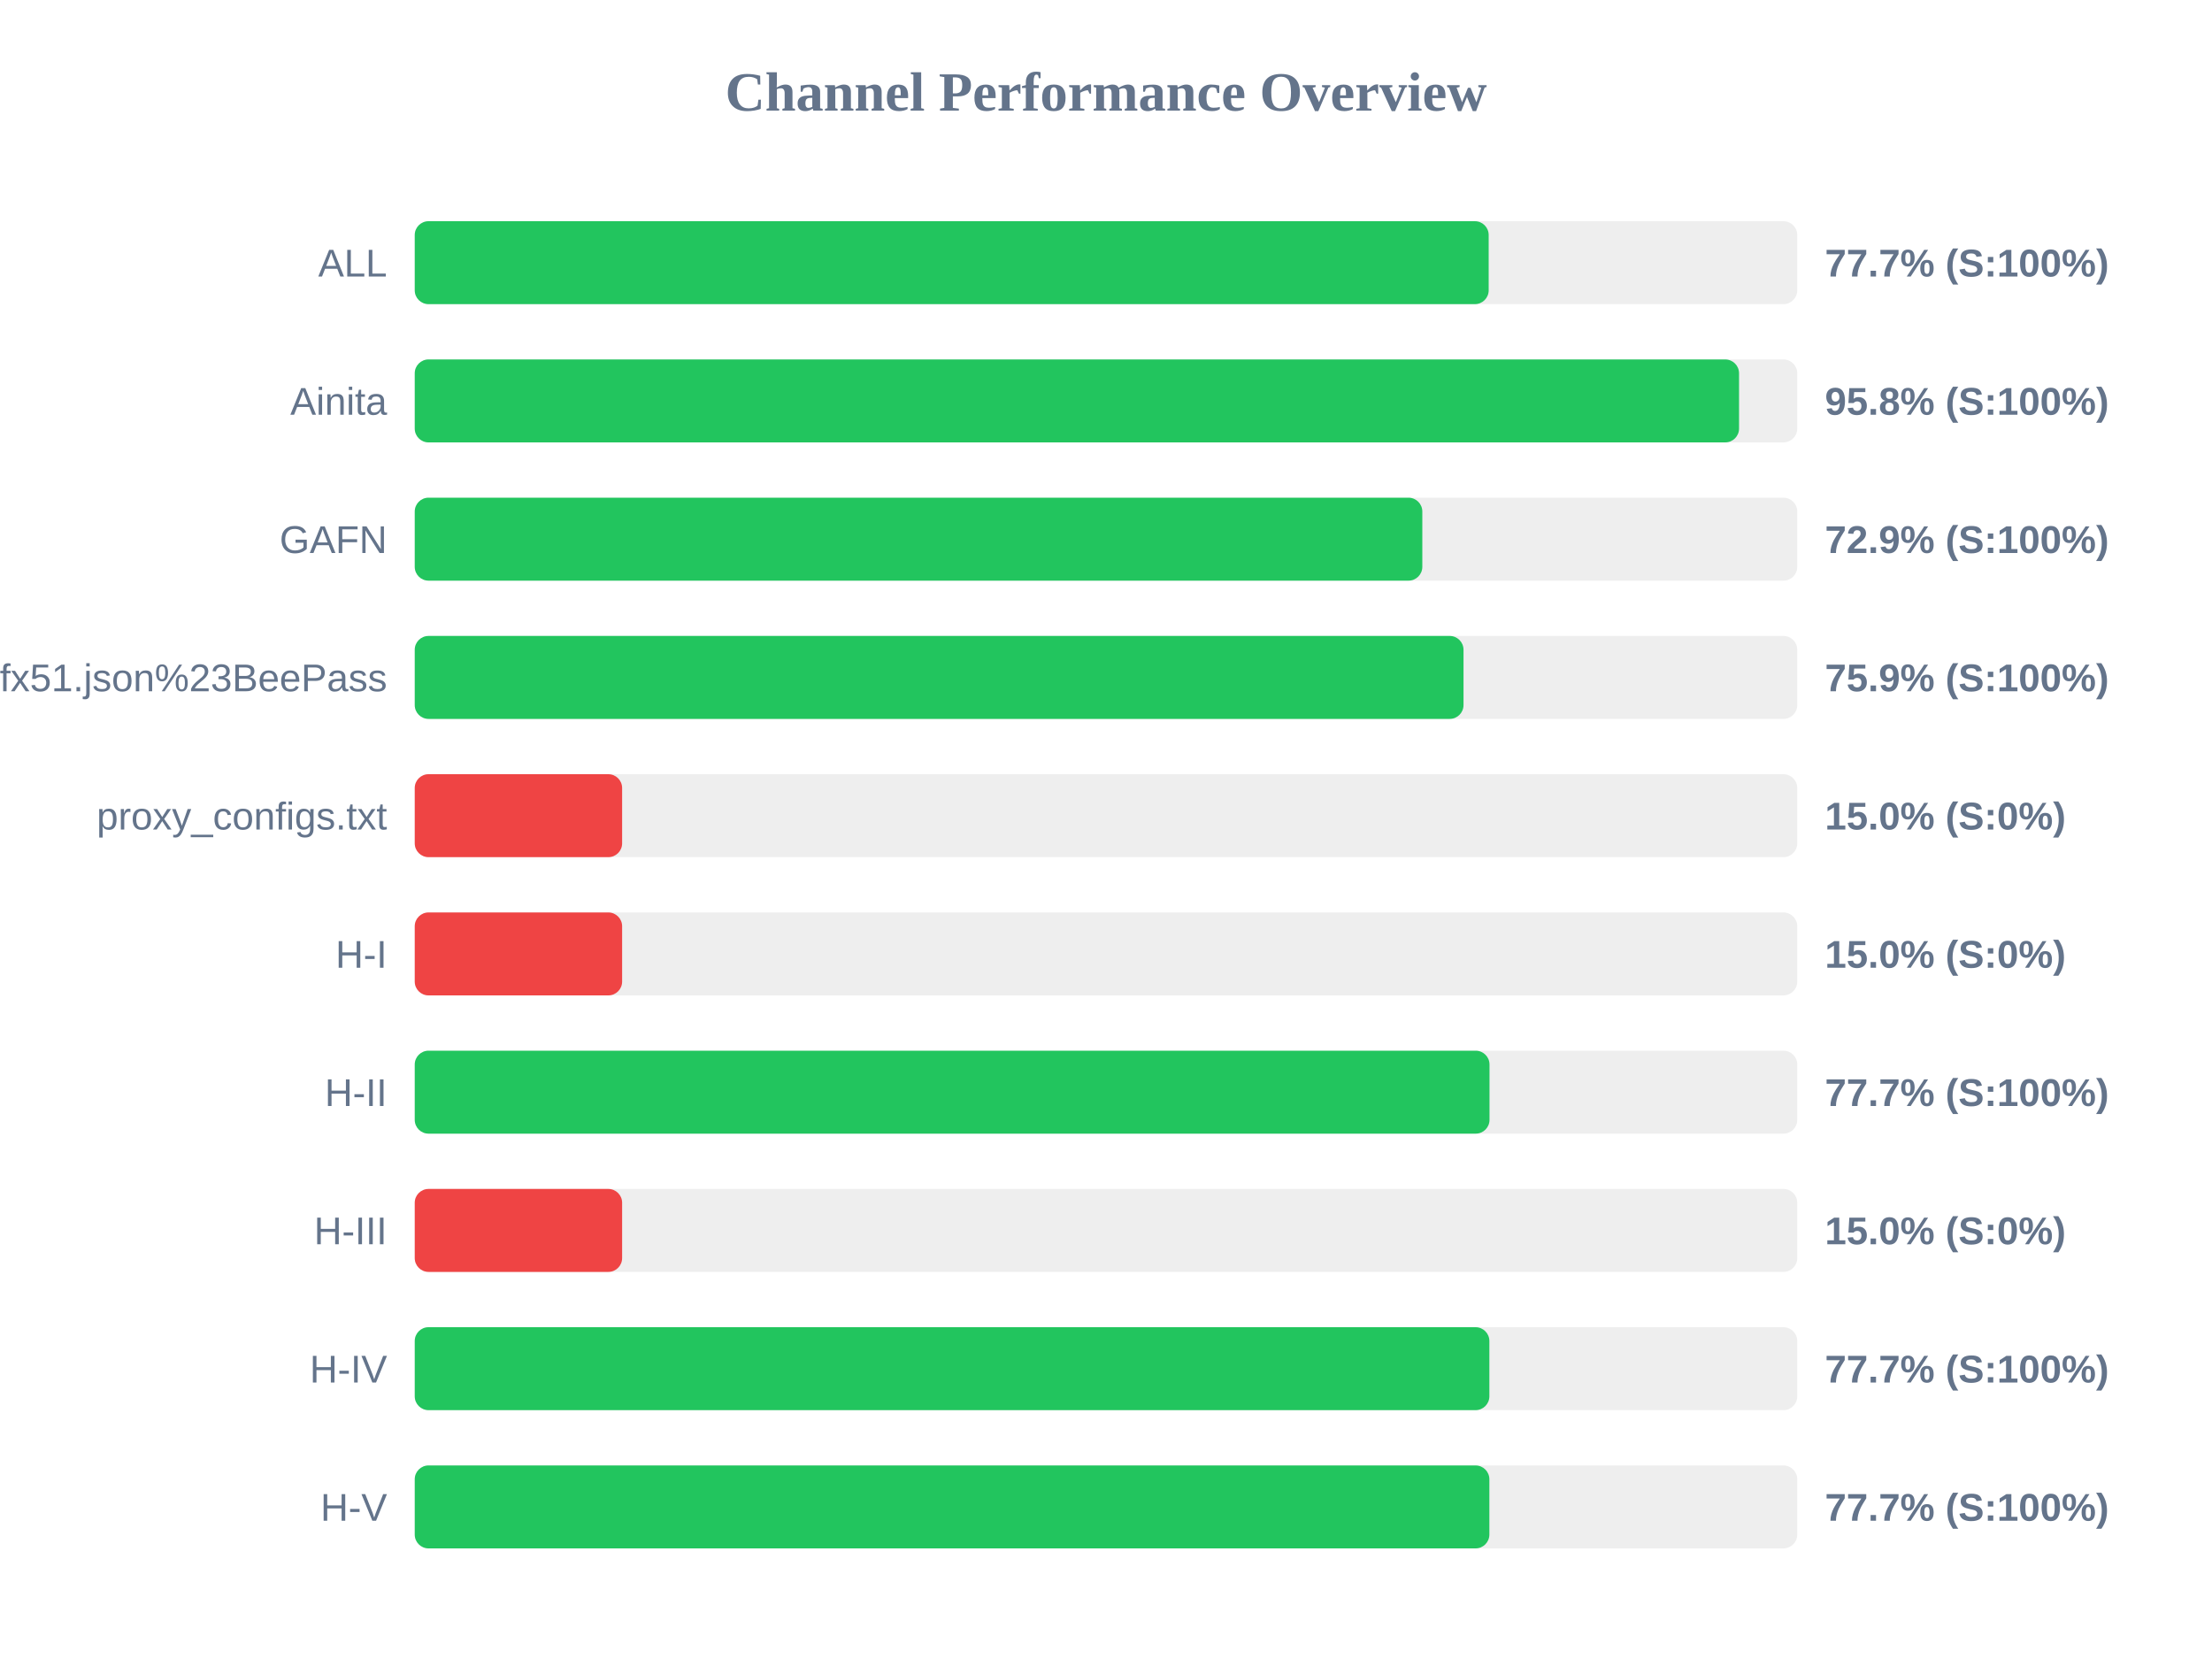
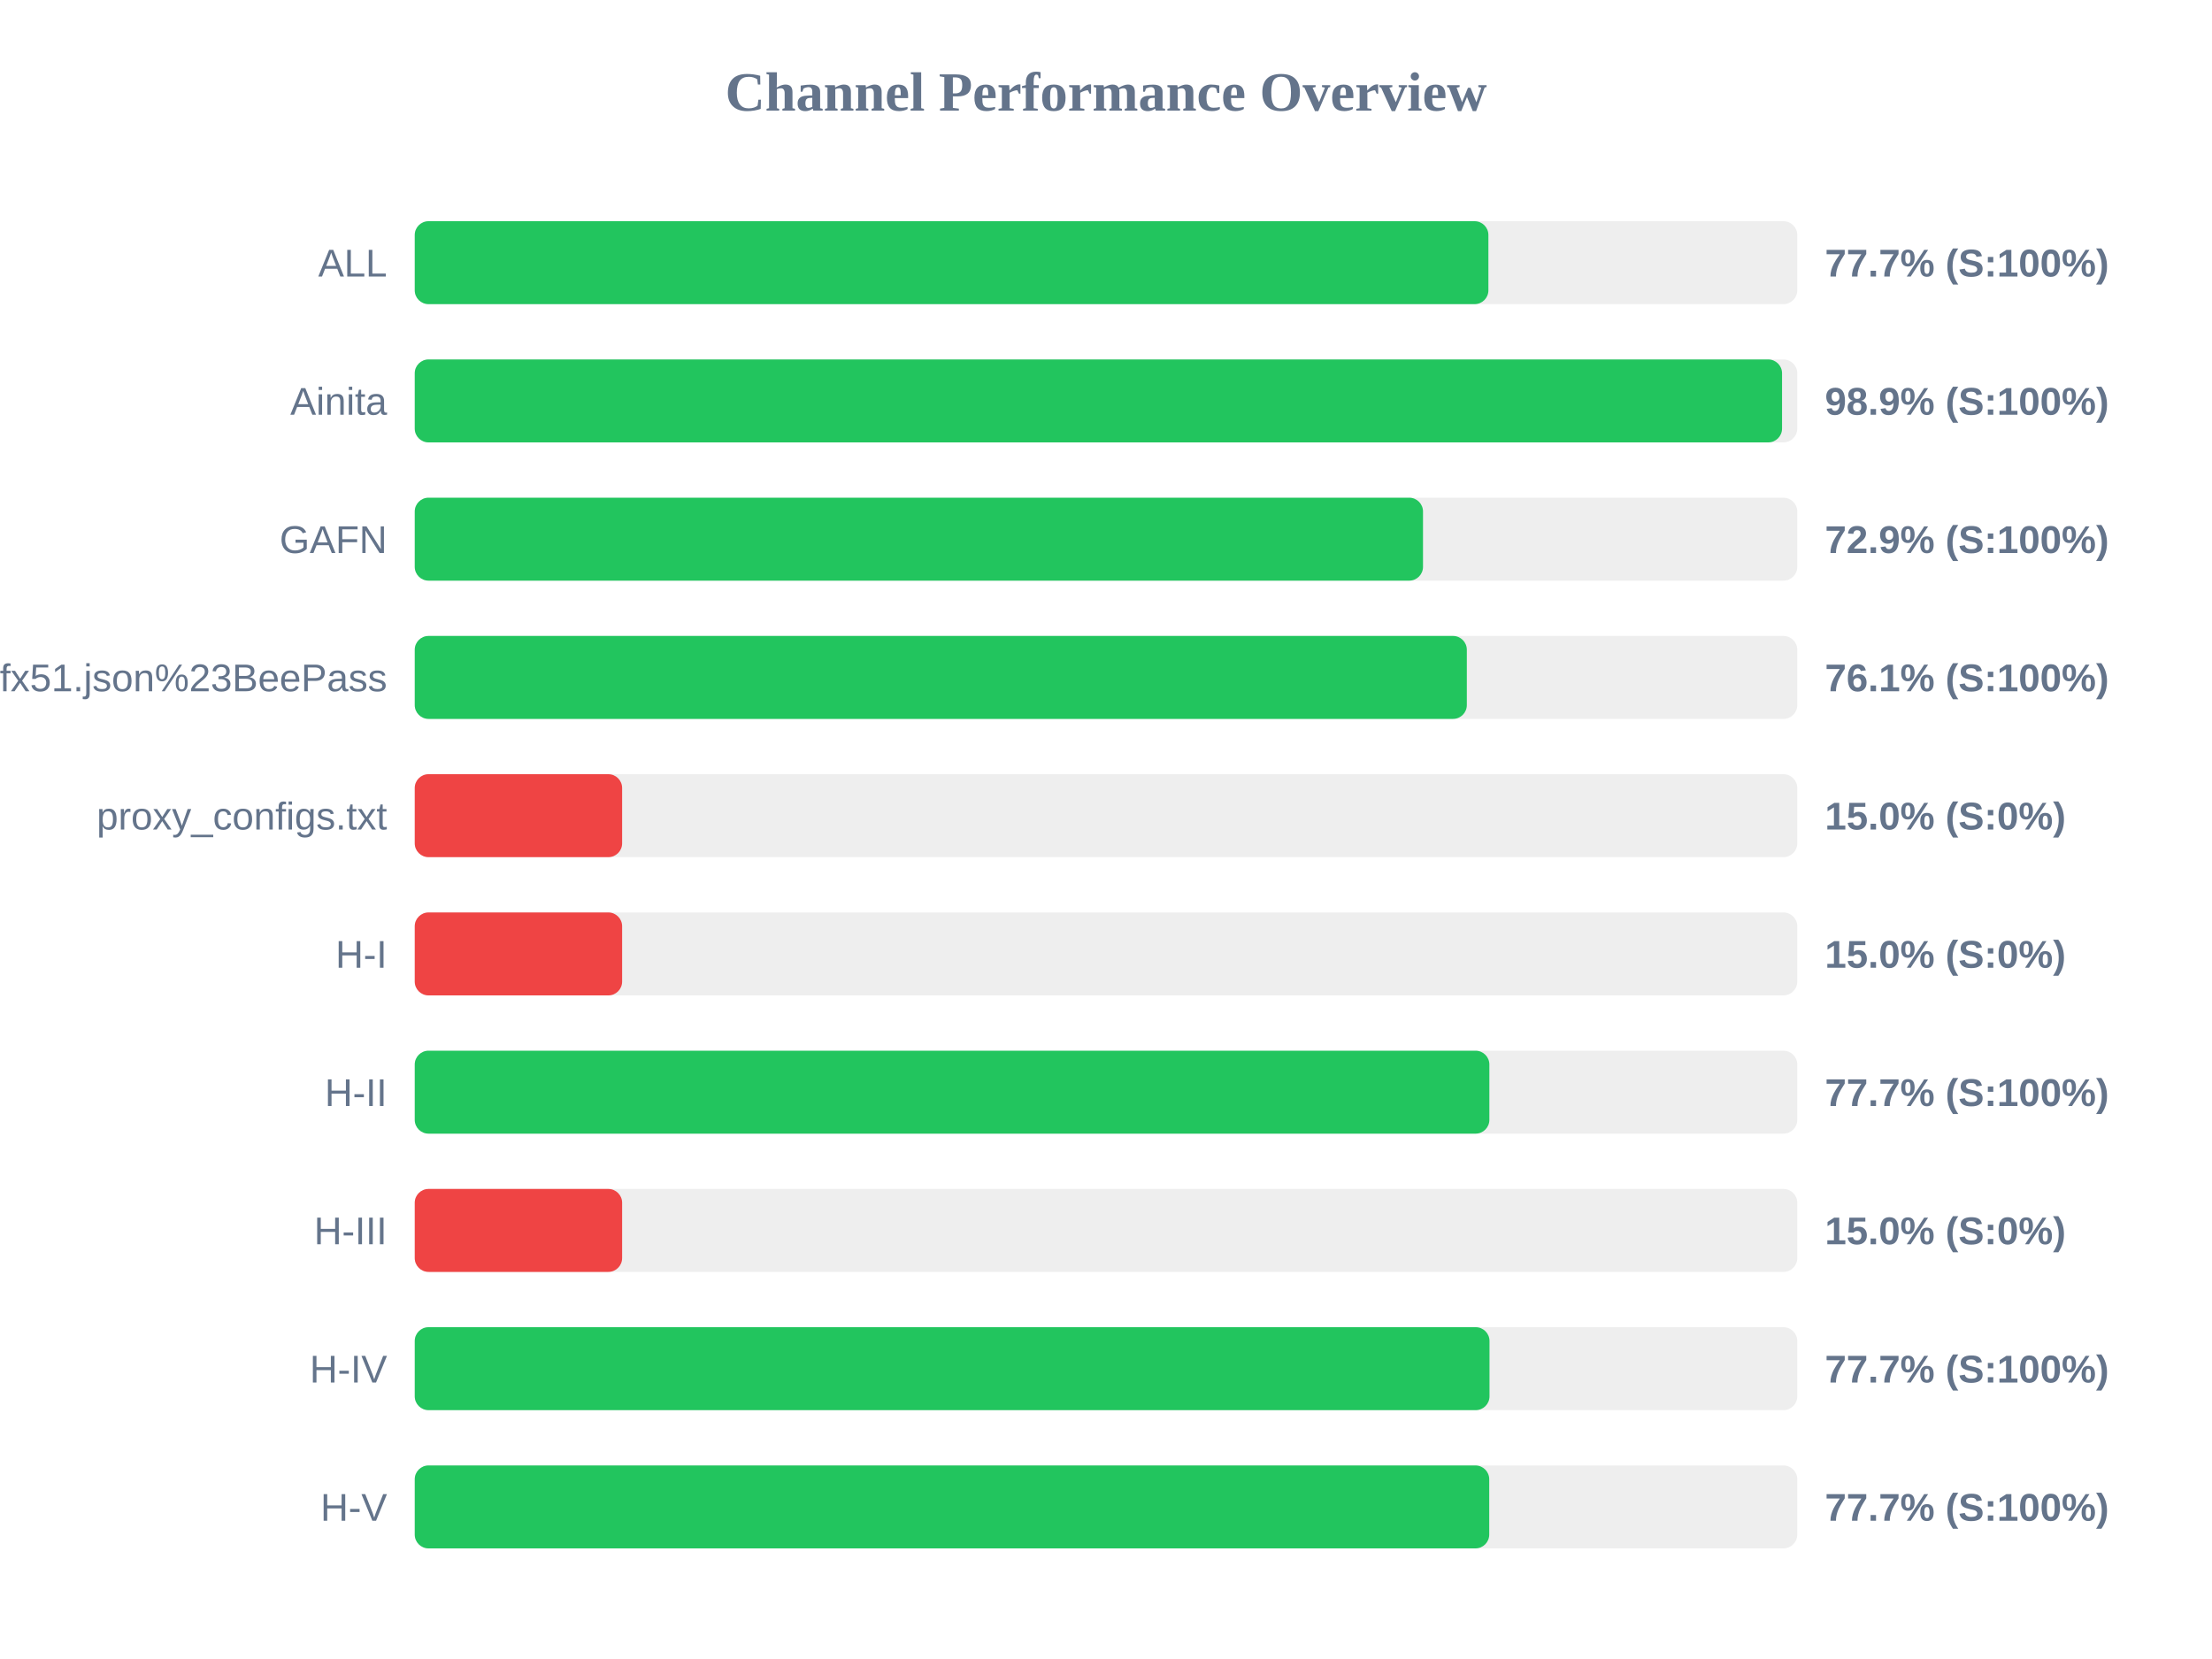
<svg xmlns="http://www.w3.org/2000/svg" width="800" height="600" version="1.1">
  <style>
        .row { font: 14px Arial; fill: #64748b; }
        .score { font: bold 14px Arial; fill: #64748b; }
    </style>
  <text x="400" y="40" text-anchor="middle" font-size="20px" font-weight="bold" fill="#64748b">Channel Performance Overview</text>
  <rect x="150" y="80" width="500" height="30" fill="#eee" rx="5" />
-   <rect x="150" y="80" width="388.4" height="30" fill="#22c55e" rx="5" />
+   <rect x="150" y="80" width="388.3" height="30" fill="#22c55e" rx="5" />
  <text x="140" y="100" text-anchor="end" class="row">ALL</text>
  <text x="660" y="100" text-anchor="start" class="score">77.7% (S:100%)</text>
  <rect x="150" y="130" width="500" height="30" fill="#eee" rx="5" />
-   <rect x="150" y="130" width="478.95" height="30" fill="#22c55e" rx="5" />
+   <rect x="150" y="130" width="494.5" height="30" fill="#22c55e" rx="5" />
  <text x="140" y="150" text-anchor="end" class="row">Ainita</text>
-   <text x="660" y="150" text-anchor="start" class="score">95.8% (S:100%)</text>
+   <text x="660" y="150" text-anchor="start" class="score">98.9% (S:100%)</text>
  <rect x="150" y="180" width="500" height="30" fill="#eee" rx="5" />
-   <rect x="150" y="180" width="364.4" height="30" fill="#22c55e" rx="5" />
+   <rect x="150" y="180" width="364.65" height="30" fill="#22c55e" rx="5" />
  <text x="140" y="200" text-anchor="end" class="row">GAFN</text>
  <text x="660" y="200" text-anchor="start" class="score">72.9% (S:100%)</text>
  <rect x="150" y="230" width="500" height="30" fill="#eee" rx="5" />
-   <rect x="150" y="230" width="379.3" height="30" fill="#22c55e" rx="5" />
+   <rect x="150" y="230" width="380.5" height="30" fill="#22c55e" rx="5" />
  <text x="140" y="250" text-anchor="end" class="row">sub?s=ssconf%3A%2F%2Fs3.amazonaws.com%2Fbeedynconprd%2Fzf38bv6oxi1nv3wfkpmxyfl8yj5fargza3foantoalu16vznl0ckxx7bgf1ufx51.json%23BeePass</text>
-   <text x="660" y="250" text-anchor="start" class="score">75.9% (S:100%)</text>
+   <text x="660" y="250" text-anchor="start" class="score">76.1% (S:100%)</text>
  <rect x="150" y="280" width="500" height="30" fill="#eee" rx="5" />
  <rect x="150" y="280" width="75.0" height="30" fill="#ef4444" rx="5" />
  <text x="140" y="300" text-anchor="end" class="row">proxy_configs.txt</text>
  <text x="660" y="300" text-anchor="start" class="score">15.0% (S:0%)</text>
  <rect x="150" y="330" width="500" height="30" fill="#eee" rx="5" />
  <rect x="150" y="330" width="75.0" height="30" fill="#ef4444" rx="5" />
  <text x="140" y="350" text-anchor="end" class="row">H-I</text>
  <text x="660" y="350" text-anchor="start" class="score">15.0% (S:0%)</text>
  <rect x="150" y="380" width="500" height="30" fill="#eee" rx="5" />
-   <rect x="150" y="380" width="388.7" height="30" fill="#22c55e" rx="5" />
+   <rect x="150" y="380" width="388.65" height="30" fill="#22c55e" rx="5" />
  <text x="140" y="400" text-anchor="end" class="row">H-II</text>
  <text x="660" y="400" text-anchor="start" class="score">77.7% (S:100%)</text>
  <rect x="150" y="430" width="500" height="30" fill="#eee" rx="5" />
  <rect x="150" y="430" width="75.0" height="30" fill="#ef4444" rx="5" />
  <text x="140" y="450" text-anchor="end" class="row">H-III</text>
  <text x="660" y="450" text-anchor="start" class="score">15.0% (S:0%)</text>
  <rect x="150" y="480" width="500" height="30" fill="#eee" rx="5" />
-   <rect x="150" y="480" width="388.65" height="30" fill="#22c55e" rx="5" />
+   <rect x="150" y="480" width="388.7" height="30" fill="#22c55e" rx="5" />
  <text x="140" y="500" text-anchor="end" class="row">H-IV</text>
  <text x="660" y="500" text-anchor="start" class="score">77.7% (S:100%)</text>
  <rect x="150" y="530" width="500" height="30" fill="#eee" rx="5" />
-   <rect x="150" y="530" width="388.65" height="30" fill="#22c55e" rx="5" />
+   <rect x="150" y="530" width="388.6" height="30" fill="#22c55e" rx="5" />
  <text x="140" y="550" text-anchor="end" class="row">H-V</text>
  <text x="660" y="550" text-anchor="start" class="score">77.7% (S:100%)</text>
</svg>
